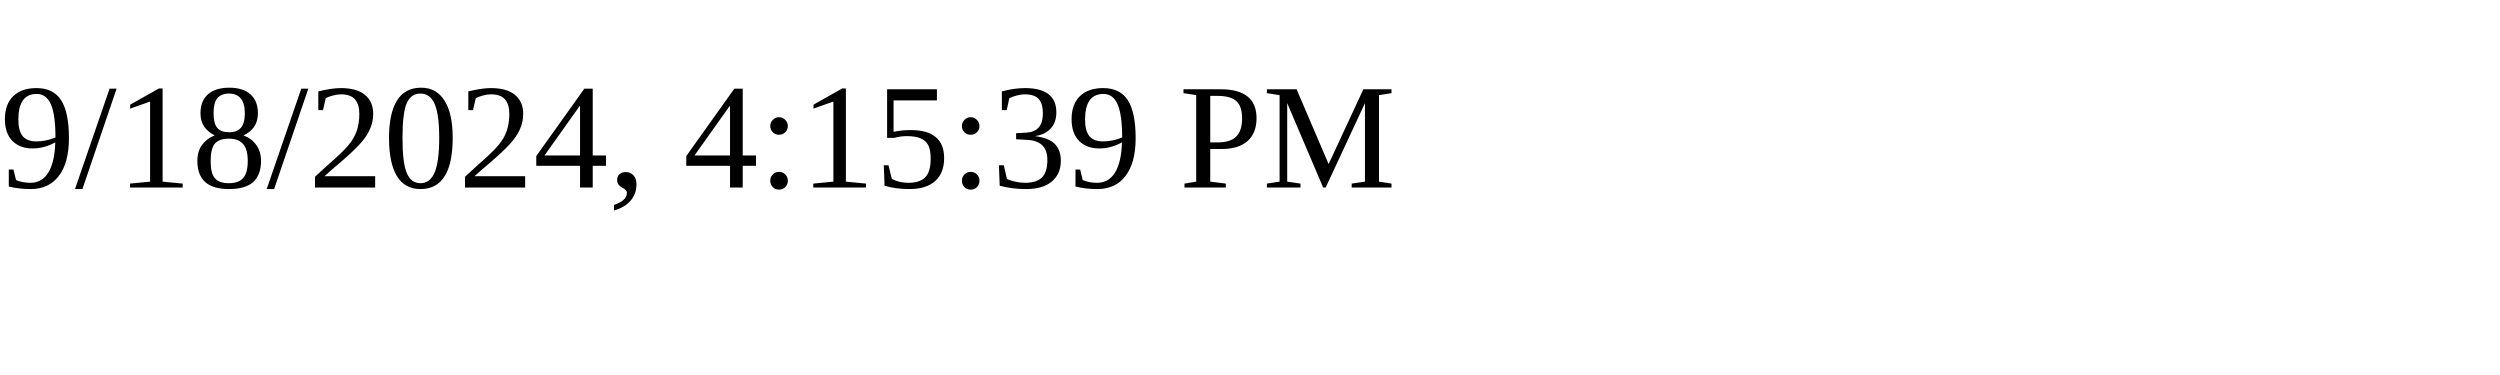
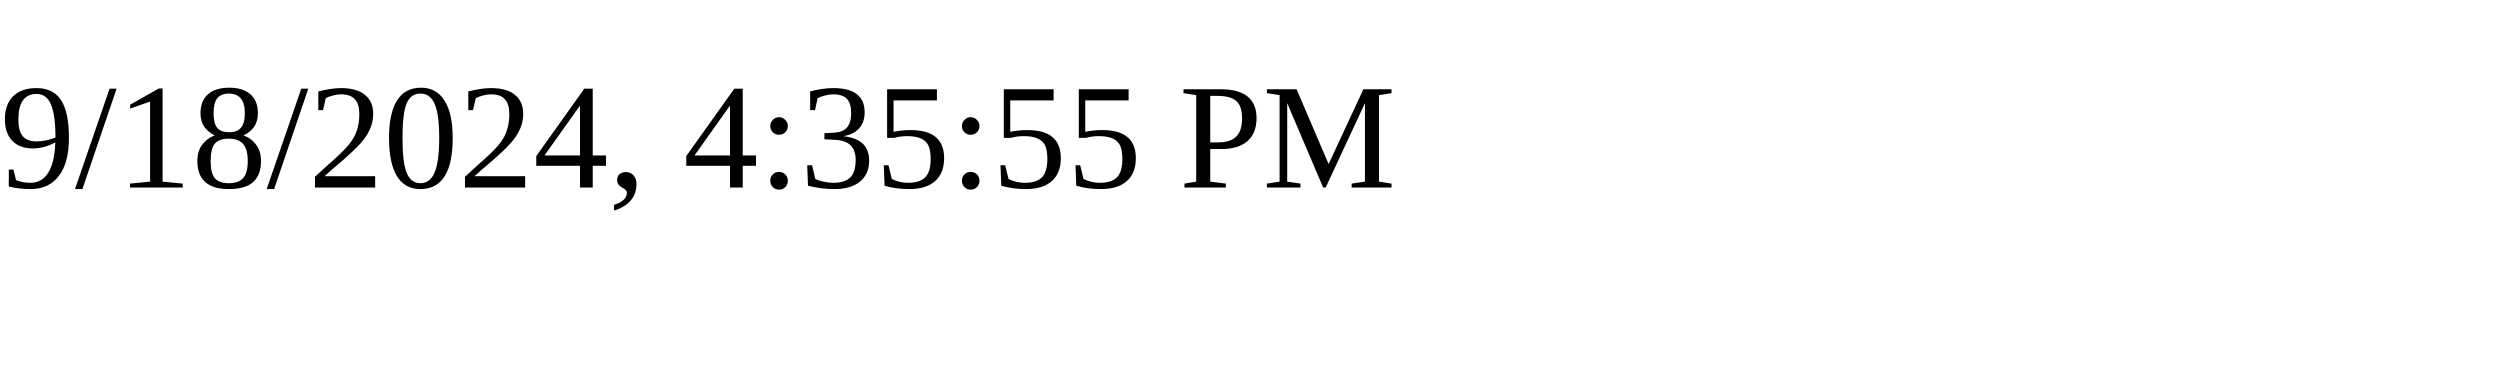
<svg xmlns="http://www.w3.org/2000/svg" height="30" width="200">
-   <text x="0" y="15">9/18/2024, 4:15:39 PM</text>
+   <text x="0" y="15">9/18/2024, 4:35:55 PM</text>
</svg>
